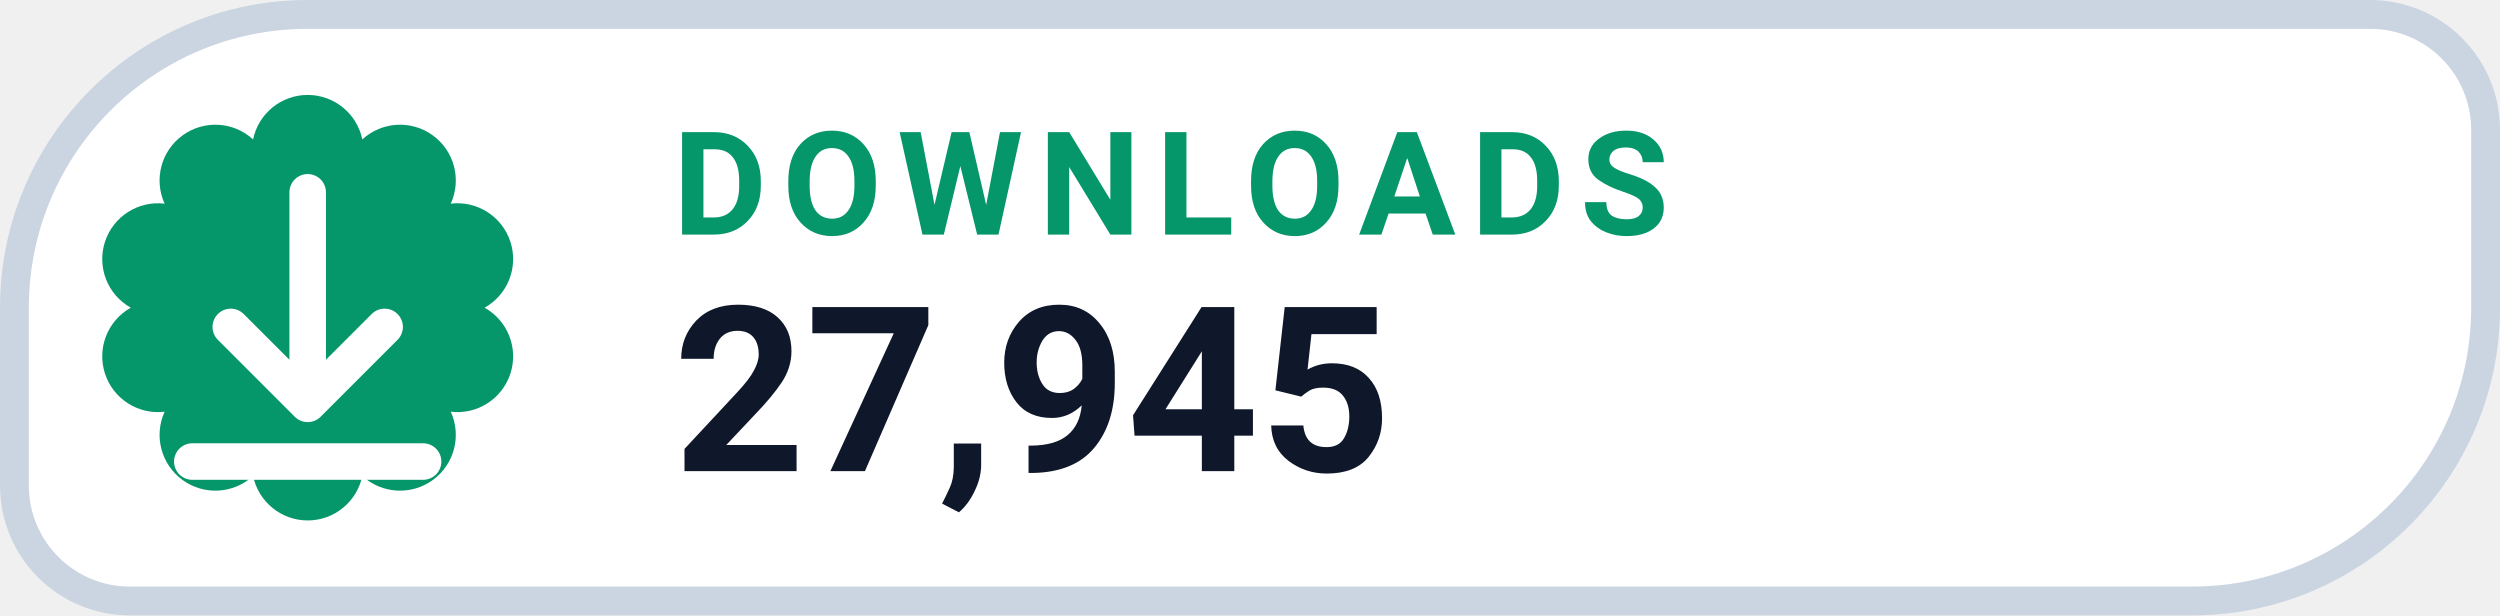
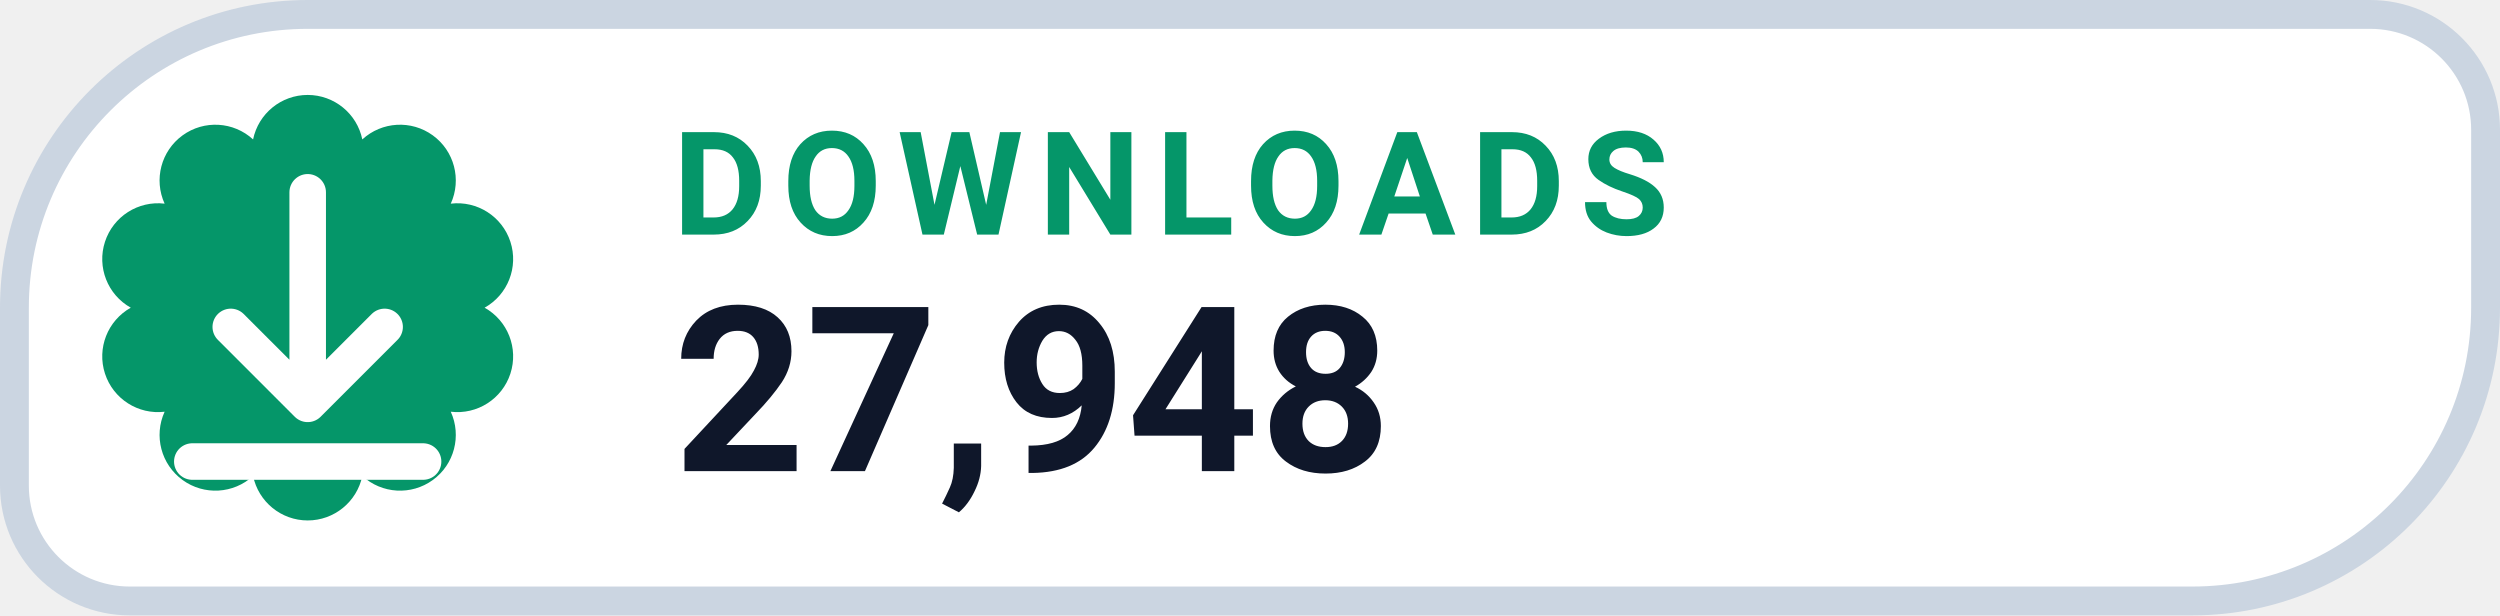
- <svg xmlns="http://www.w3.org/2000/svg" width="130" height="32" viewBox="0 0 130 32" role="img" aria-label="DOWNLOADS 27,945">
+ <svg xmlns="http://www.w3.org/2000/svg" width="130" height="32" viewBox="0 0 130 32" role="img" aria-label="DOWNLOADS 27,948">
  <path d="M 16.00 0.75 H 123.25 A 6.00 6.00 0 0 1 129.25 6.75 V 16.00 A 15.25 15.25 0 0 1 114.00 31.25 H 6.75 A 6.00 6.00 0 0 1 0.75 25.25 V 16.00 A 15.25 15.25 0 0 1 16.00 0.75 Z" fill="#FFFFFF" stroke="#CBD5E1" stroke-width="1.5" />
  <path d="M 13.16 7.25 A 2.90 2.90 0 0 1 18.84 7.25 A 2.90 2.90 0 0 1 23.44 10.59 A 2.90 2.90 0 0 1 25.20 16.00 A 2.90 2.90 0 0 1 23.44 21.41 A 2.90 2.90 0 0 1 18.84 24.75 A 2.90 2.90 0 0 1 13.16 24.75 A 2.90 2.90 0 0 1 8.56 21.41 A 2.90 2.90 0 0 1 6.80 16.00 A 2.90 2.90 0 0 1 8.56 10.59 A 2.90 2.90 0 0 1 13.16 7.25 Z" fill="#059669" />
  <g transform="translate(16 16)" style="color:#FFFFFF;">
    <path d="M0 -6 v11 m0 0 l4 -4 m-4 4 l-4 -4 M-6 8 h12" fill="none" stroke="currentColor" stroke-width="1.9" stroke-linecap="round" stroke-linejoin="round" />
  </g>
  <text x="35" y="12.2" fill="#059669" font-family="-apple-system,BlinkMacSystemFont,'Segoe UI',Roboto,Helvetica,Arial,sans-serif" font-size="7.5" font-weight="700" letter-spacing=".8">DOWNLOADS</text>
-   <text x="35" y="24.5" fill="#0F172A" font-family="-apple-system,BlinkMacSystemFont,'Segoe UI',Roboto,Helvetica,Arial,sans-serif" font-size="12" font-weight="750">27,945</text>
+   <text x="35" y="24.5" fill="#0F172A" font-family="-apple-system,BlinkMacSystemFont,'Segoe UI',Roboto,Helvetica,Arial,sans-serif" font-size="12" font-weight="750">27,948</text>
</svg>
